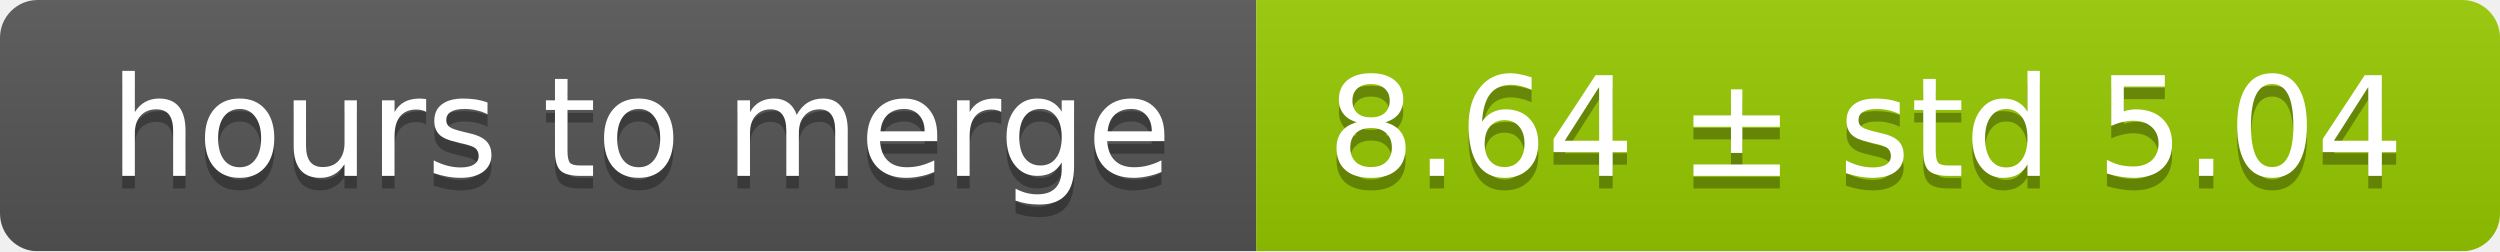
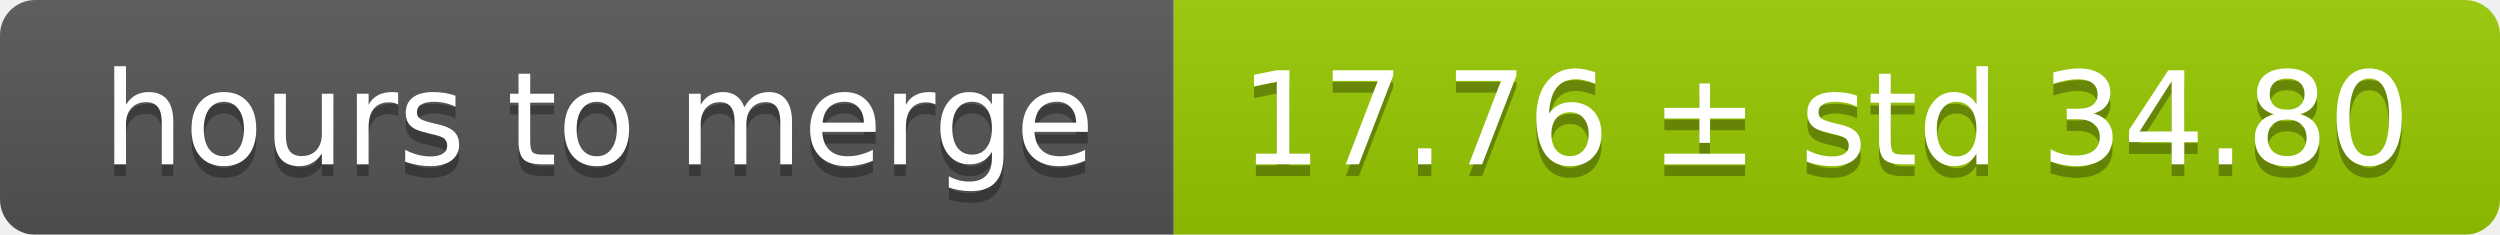
- <svg xmlns="http://www.w3.org/2000/svg" width="199" height="20">
+ <svg xmlns="http://www.w3.org/2000/svg" width="213" height="20">
  <linearGradient id="smooth" x2="0" y2="100%">
    <stop offset="0" stop-color="#bbb" stop-opacity=".1" />
    <stop offset="1" stop-opacity=".1" />
  </linearGradient>
  <mask id="round">
-     <rect width="199" height="20" rx="3" fill="#fff" />
+     <rect width="213" height="20" rx="3" fill="#fff" />
  </mask>
  <g mask="url(#round)">
    <rect width="100" height="20" fill="#555" />
-     <rect x="100" width="99" height="20" fill="#97ca00" />
-     <rect width="199" height="20" fill="url(#smooth)" />
+     <rect x="100" width="113" height="20" fill="#97ca00" />
+     <rect width="213" height="20" fill="url(#smooth)" />
  </g>
  <g fill="#fff" text-anchor="middle" font-family="DejaVu Sans,Verdana,Geneva,sans-serif" font-size="11">
    <text x="51" y="15" fill="#010101" fill-opacity=".3">hours to merge</text>
    <text x="51" y="14">hours to merge</text>
-     <text x="148.5" y="15" fill="#010101" fill-opacity=".3">8.64 ± std 5.04</text>
-     <text x="148.5" y="14">8.64 ± std 5.04</text>
+     <text x="155.5" y="15" fill="#010101" fill-opacity=".3">17.76 ± std 34.80</text>
+     <text x="155.5" y="14">17.76 ± std 34.80</text>
  </g>
</svg>
